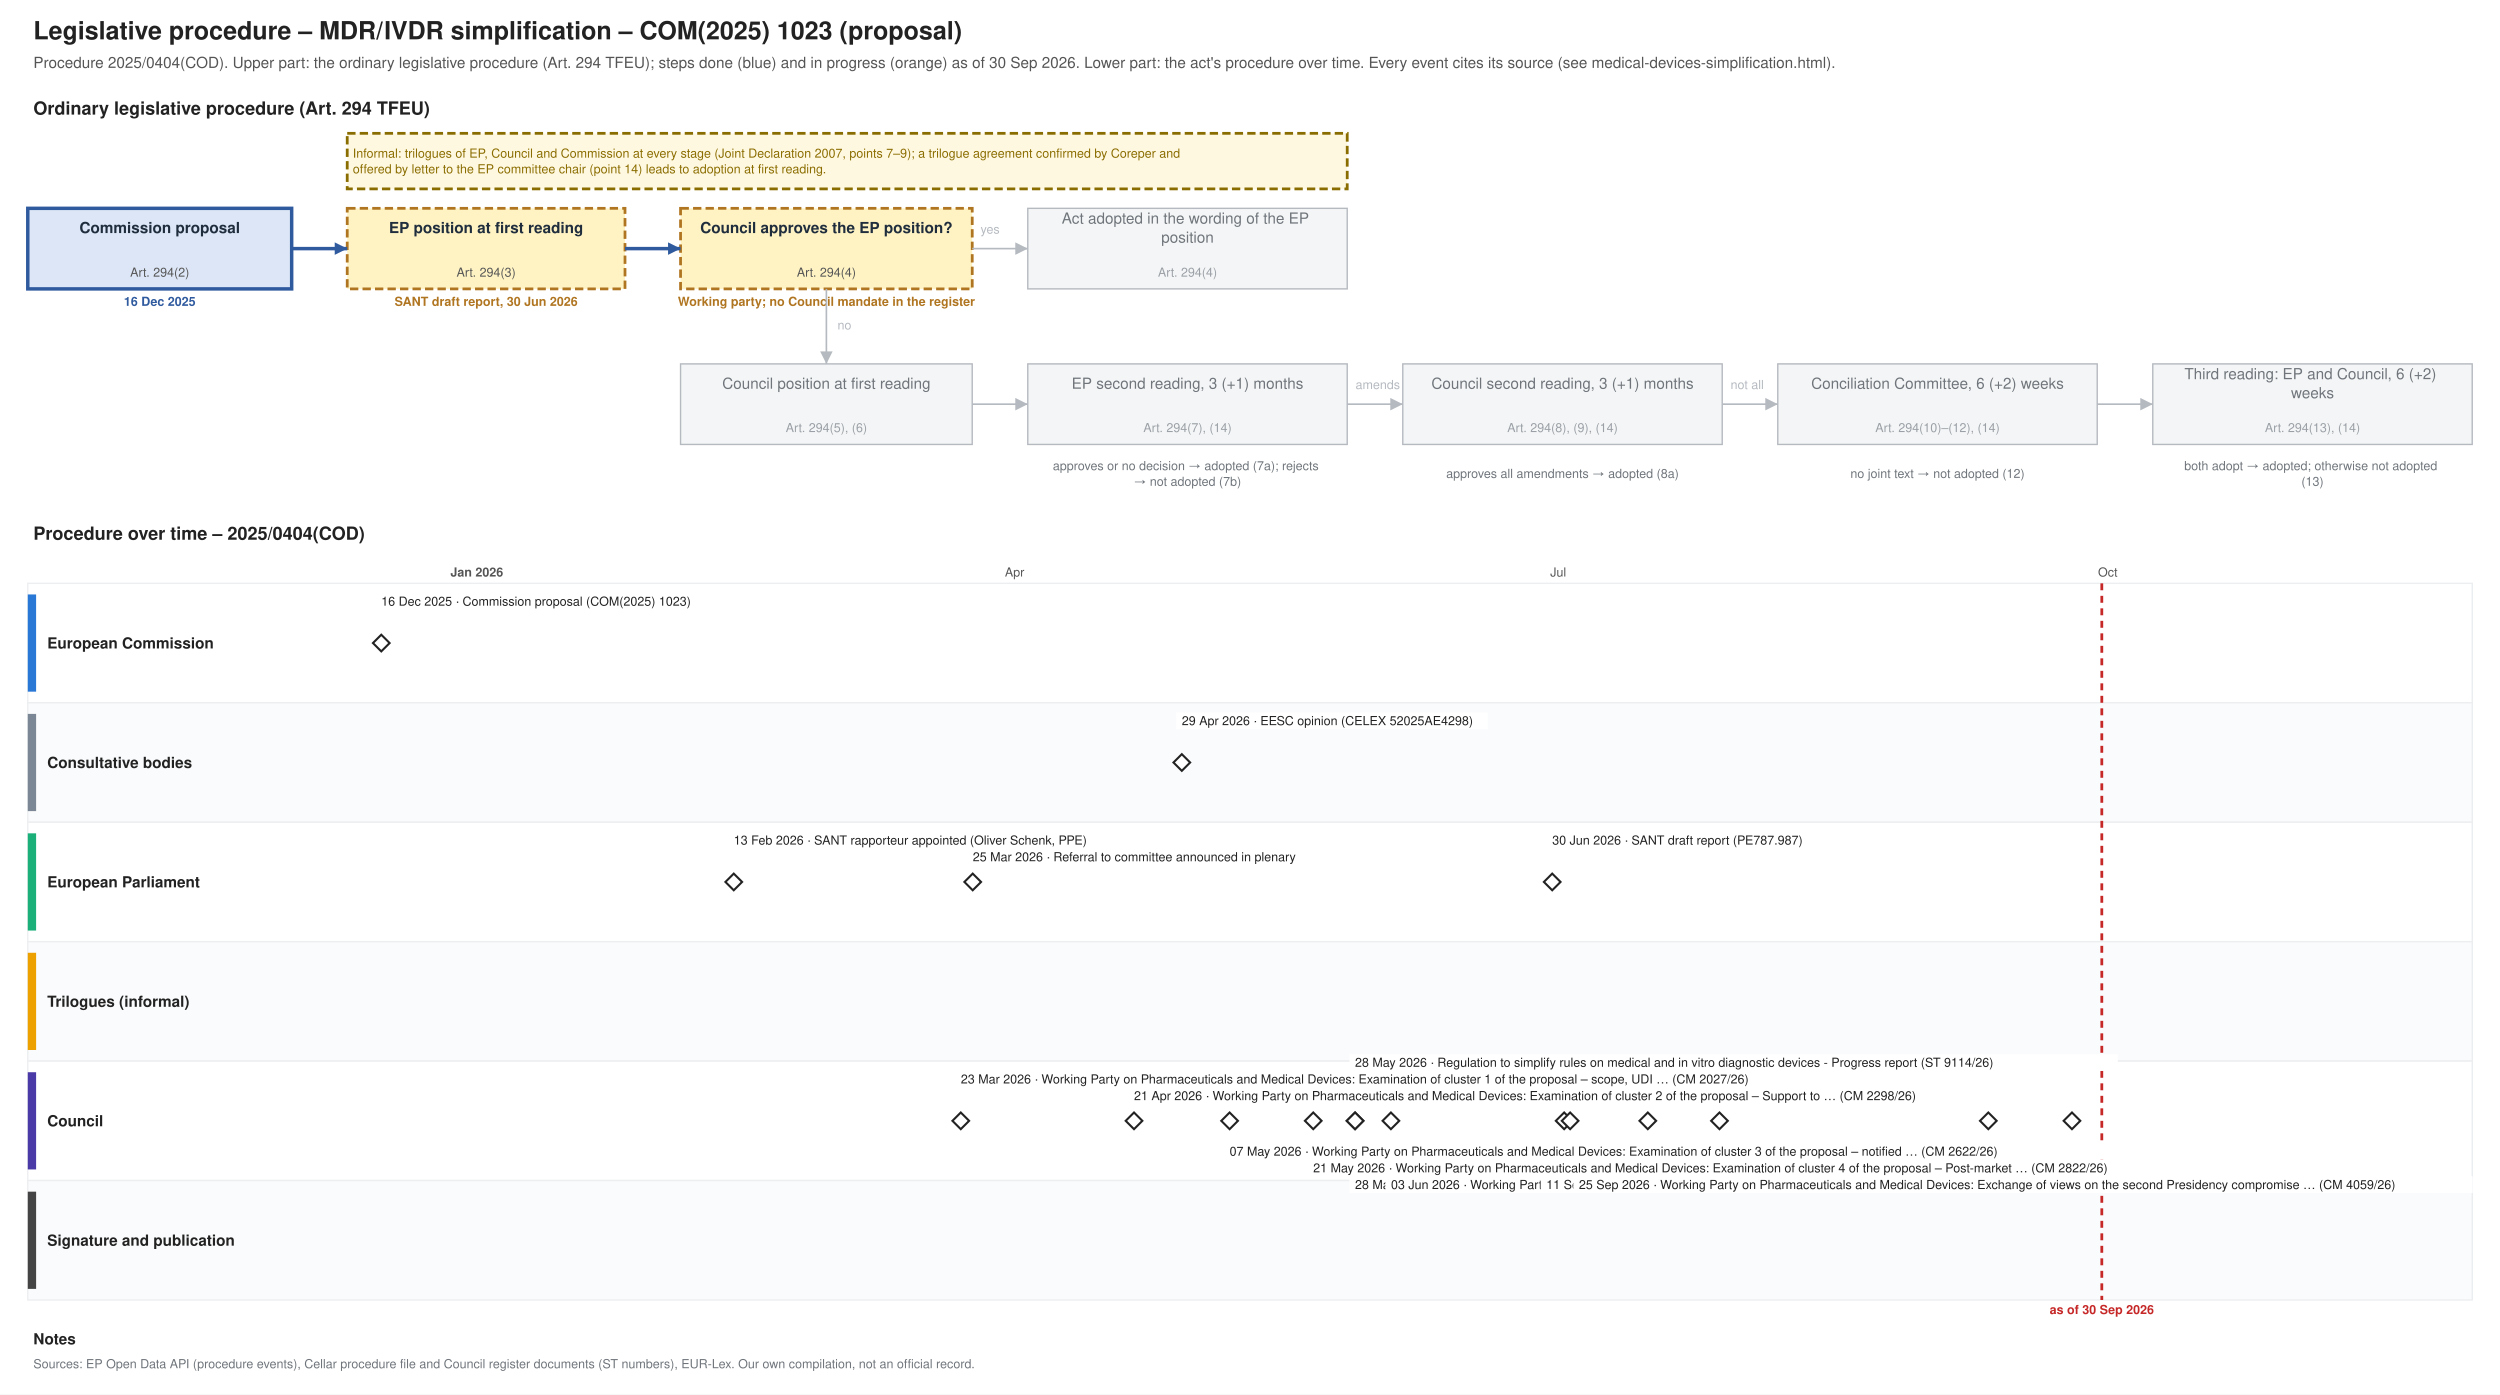
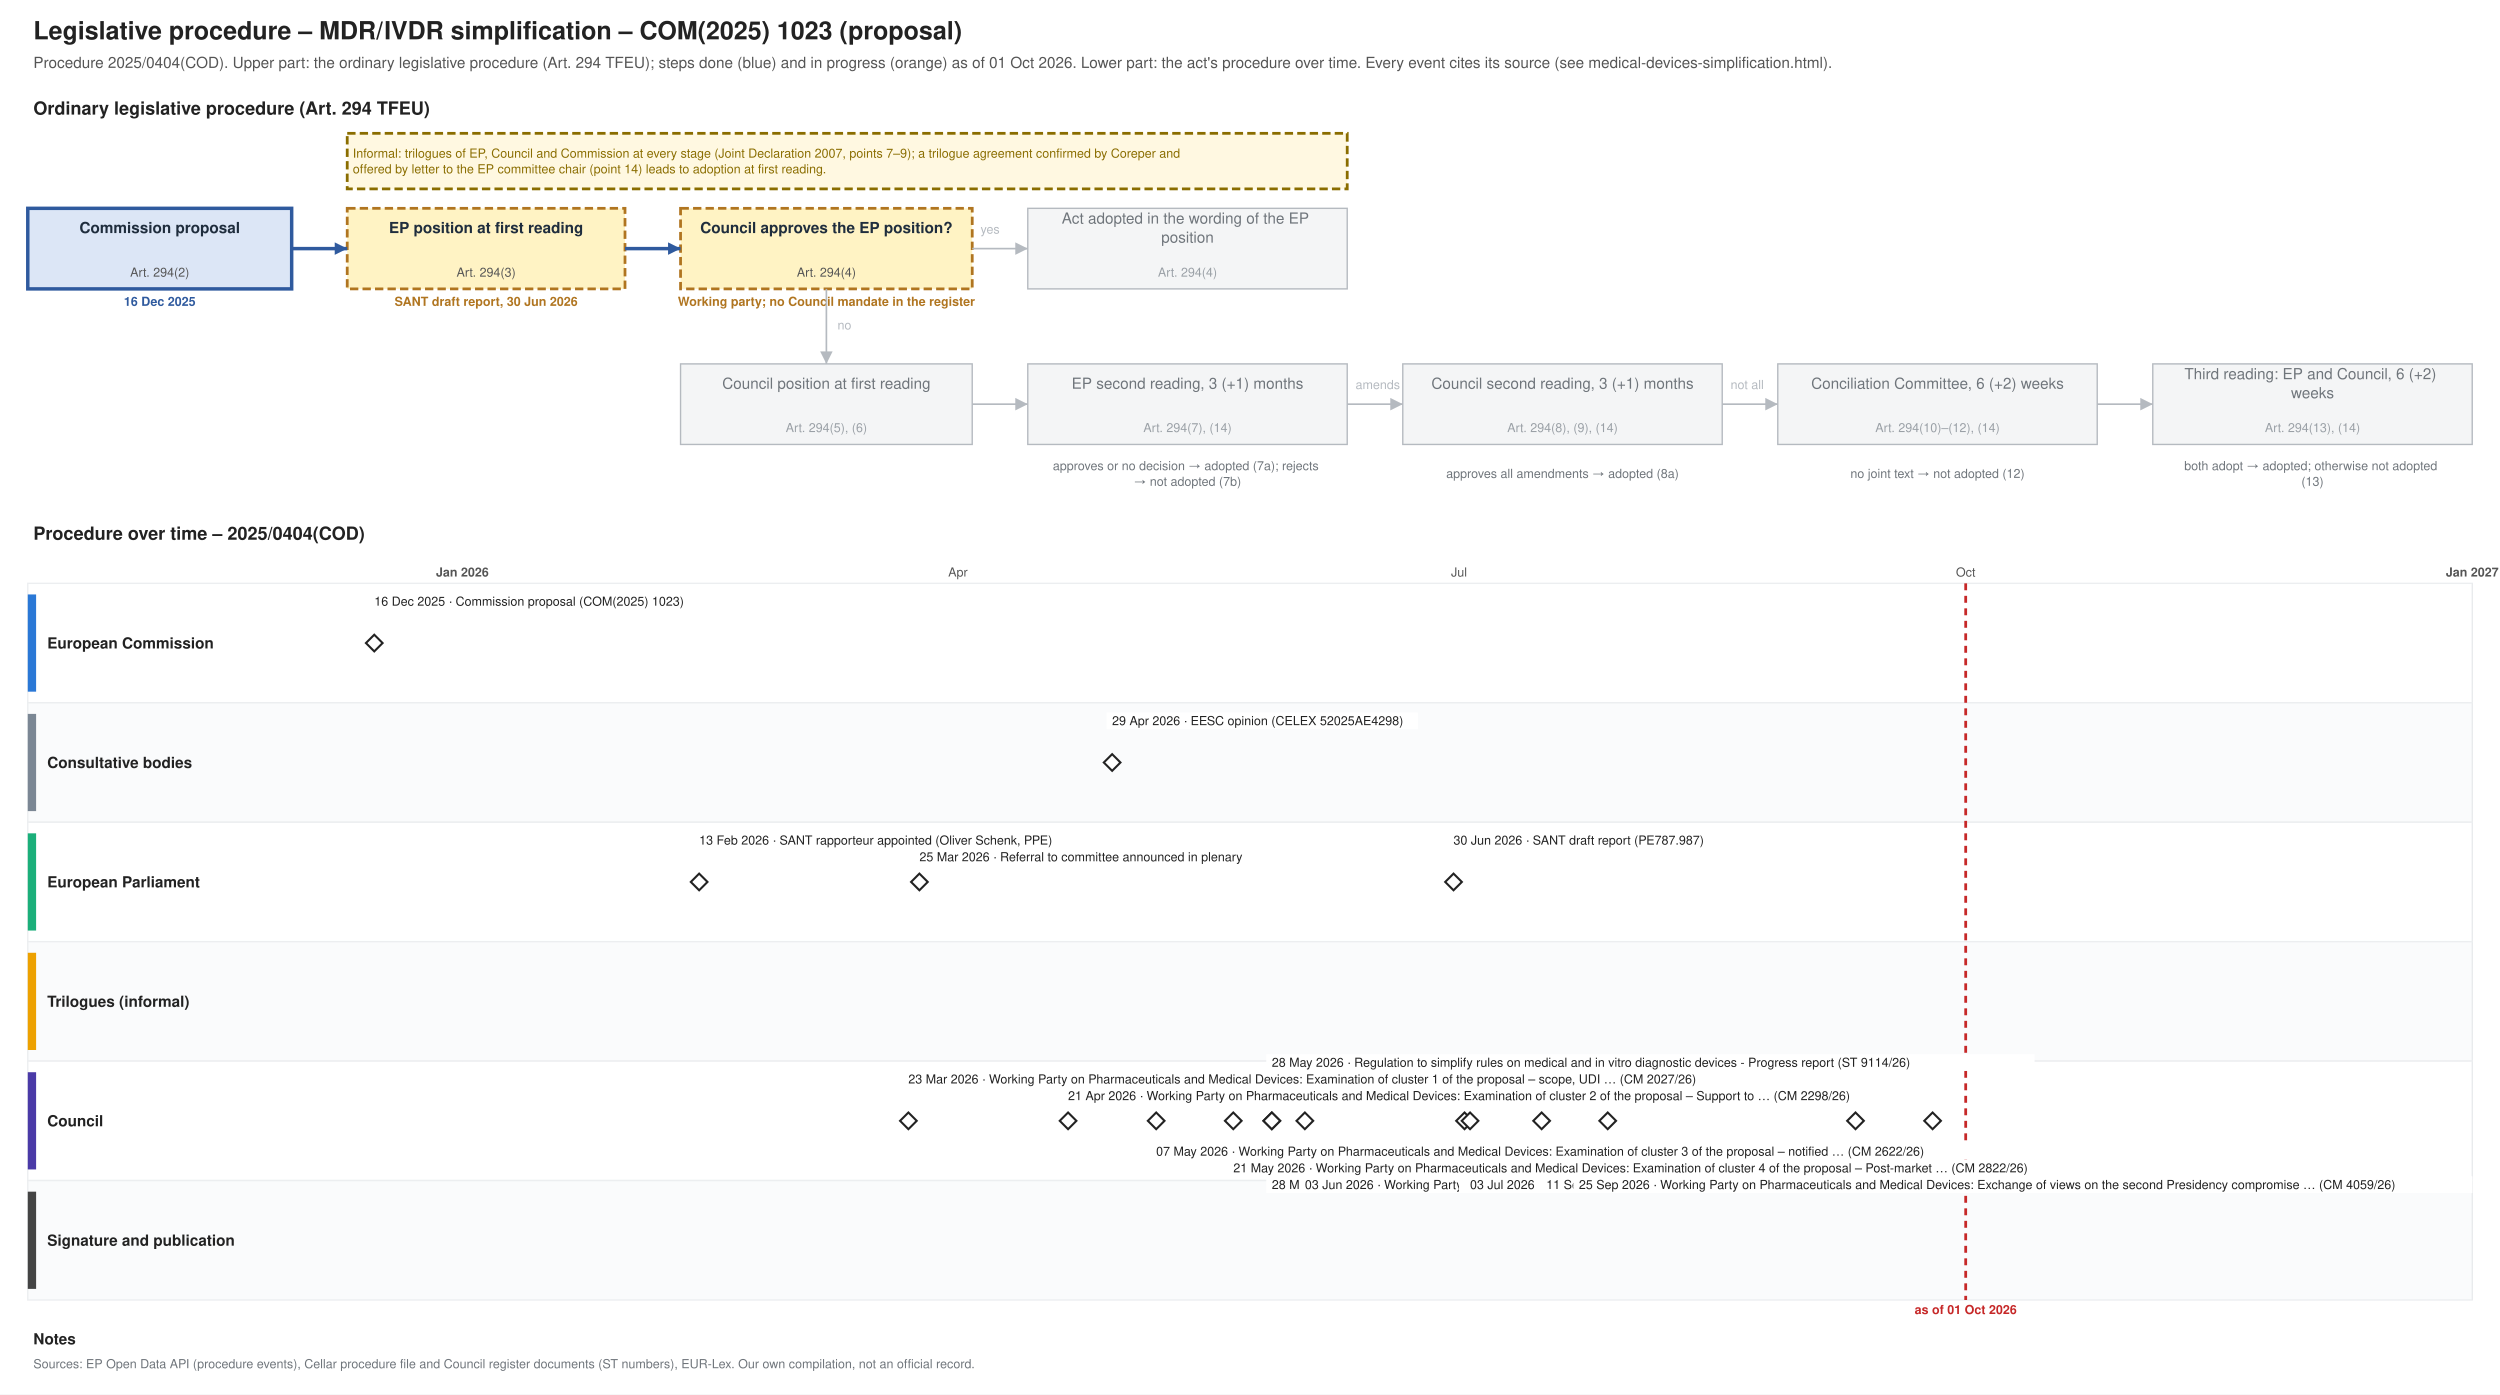
<svg xmlns="http://www.w3.org/2000/svg" xmlns:xlink="http://www.w3.org/1999/xlink" width="1800" height="1004" viewBox="0 0 1800 1004" font-family="Helvetica, Arial, sans-serif">
  <rect width="1800" height="1004" fill="#ffffff" />
  <text font-size="18" fill="#222222" text-anchor="start" font-weight="bold">
    <tspan x="24.0" y="28.3">Legislative procedure – MDR/IVDR simplification – COM(2025) 1023 (proposal)</tspan>
  </text>
  <text font-size="11" fill="#555555" text-anchor="start">
-     <tspan x="24.0" y="48.9">Procedure 2025/0404(COD). Upper part: the ordinary legislative procedure (Art. 294 TFEU); steps done (blue) and in progress (orange) as of 30 Sep 2026. Lower part: the act's procedure over time. Every event cites its source (see medical-devices-simplification.html).</tspan>
+     <tspan x="24.0" y="48.9">Procedure 2025/0404(COD). Upper part: the ordinary legislative procedure (Art. 294 TFEU); steps done (blue) and in progress (orange) as of 01 Oct 2026. Lower part: the act's procedure over time. Every event cites its source (see medical-devices-simplification.html).</tspan>
  </text>
  <text font-size="13" fill="#222222" text-anchor="start" font-weight="bold">
    <tspan x="24.0" y="82.5">Ordinary legislative procedure (Art. 294 TFEU)</tspan>
  </text>
  <rect x="20.0" y="150.0" width="190.0" height="58.0" fill="#dce6f6" stroke="#2f5a9e" stroke-width="2.5" />
  <text font-size="11" fill="#1f2d3d" text-anchor="middle" font-weight="bold">
    <tspan x="115.0" y="167.8">Commission proposal</tspan>
  </text>
  <text font-size="9" fill="#555555" text-anchor="middle">
    <tspan x="115.0" y="199.2">Art. 294(2)</tspan>
  </text>
  <text font-size="9" fill="#2f5a9e" text-anchor="middle" font-weight="bold">
    <tspan x="115.0" y="220.2">16 Dec 2025</tspan>
  </text>
  <rect x="250.0" y="150.0" width="200.0" height="58.0" fill="#fff3c4" stroke="#b07520" stroke-dasharray="6 3" stroke-width="2" />
  <text font-size="11" fill="#1f2d3d" text-anchor="middle" font-weight="bold">
    <tspan x="350.0" y="167.8">EP position at first reading</tspan>
  </text>
  <text font-size="9" fill="#555555" text-anchor="middle">
    <tspan x="350.0" y="199.2">Art. 294(3)</tspan>
  </text>
  <text font-size="9" fill="#b07520" text-anchor="middle" font-weight="bold">
    <tspan x="350.0" y="220.2">SANT draft report, 30 Jun 2026</tspan>
  </text>
  <rect x="490.0" y="150.0" width="210.0" height="58.0" fill="#fff3c4" stroke="#b07520" stroke-dasharray="6 3" stroke-width="2" />
  <text font-size="11" fill="#1f2d3d" text-anchor="middle" font-weight="bold">
    <tspan x="595.0" y="167.8">Council approves the EP position?</tspan>
  </text>
  <text font-size="9" fill="#555555" text-anchor="middle">
    <tspan x="595.0" y="199.2">Art. 294(4)</tspan>
  </text>
  <text font-size="9" fill="#b07520" text-anchor="middle" font-weight="bold">
    <tspan x="595.0" y="220.2">Working party; no Council mandate in the register</tspan>
  </text>
  <rect x="740.0" y="150.0" width="230.0" height="58.0" fill="#f4f5f6" stroke="#b5bac0" stroke-width="1" />
  <text font-size="11" fill="#6f757b" text-anchor="middle">
    <tspan x="855.0" y="161.0">Act adopted in the wording of the EP</tspan>
    <tspan x="855.0" y="174.7">position</tspan>
  </text>
  <text font-size="9" fill="#9aa0a6" text-anchor="middle">
    <tspan x="855.0" y="199.2">Art. 294(4)</tspan>
  </text>
  <rect x="490.0" y="262.0" width="210.0" height="58.0" fill="#f4f5f6" stroke="#b5bac0" stroke-width="1" />
  <text font-size="11" fill="#6f757b" text-anchor="middle">
    <tspan x="595.0" y="279.9">Council position at first reading</tspan>
  </text>
  <text font-size="9" fill="#9aa0a6" text-anchor="middle">
    <tspan x="595.0" y="311.1">Art. 294(5), (6)</tspan>
  </text>
  <rect x="740.0" y="262.0" width="230.0" height="58.0" fill="#f4f5f6" stroke="#b5bac0" stroke-width="1" />
  <text font-size="11" fill="#6f757b" text-anchor="middle">
    <tspan x="855.0" y="279.9">EP second reading, 3 (+1) months</tspan>
  </text>
  <text font-size="9" fill="#9aa0a6" text-anchor="middle">
    <tspan x="855.0" y="311.1">Art. 294(7), (14)</tspan>
  </text>
  <rect x="1010.0" y="262.0" width="230.0" height="58.0" fill="#f4f5f6" stroke="#b5bac0" stroke-width="1" />
  <text font-size="11" fill="#6f757b" text-anchor="middle">
    <tspan x="1125.0" y="279.9">Council second reading, 3 (+1) months</tspan>
  </text>
  <text font-size="9" fill="#9aa0a6" text-anchor="middle">
    <tspan x="1125.0" y="311.1">Art. 294(8), (9), (14)</tspan>
  </text>
  <rect x="1280.0" y="262.0" width="230.0" height="58.0" fill="#f4f5f6" stroke="#b5bac0" stroke-width="1" />
  <text font-size="11" fill="#6f757b" text-anchor="middle">
    <tspan x="1395.0" y="279.9">Conciliation Committee, 6 (+2) weeks</tspan>
  </text>
  <text font-size="9" fill="#9aa0a6" text-anchor="middle">
    <tspan x="1395.0" y="311.1">Art. 294(10)–(12), (14)</tspan>
  </text>
  <rect x="1550.0" y="262.0" width="230.0" height="58.0" fill="#f4f5f6" stroke="#b5bac0" stroke-width="1" />
  <text font-size="11" fill="#6f757b" text-anchor="middle">
    <tspan x="1665.0" y="273.0">Third reading: EP and Council, 6 (+2)</tspan>
    <tspan x="1665.0" y="286.7">weeks</tspan>
  </text>
  <text font-size="9" fill="#9aa0a6" text-anchor="middle">
    <tspan x="1665.0" y="311.1">Art. 294(13), (14)</tspan>
  </text>
  <text font-size="9" fill="#6f757b" text-anchor="middle">
    <tspan x="855.0" y="338.5">approves or no decision → adopted (7a); rejects</tspan>
    <tspan x="855.0" y="349.8">→ not adopted (7b)</tspan>
  </text>
  <text font-size="9" fill="#6f757b" text-anchor="middle">
    <tspan x="1125.0" y="344.1">approves all amendments → adopted (8a)</tspan>
  </text>
  <text font-size="9" fill="#6f757b" text-anchor="middle">
    <tspan x="1395.0" y="344.1">no joint text → not adopted (12)</tspan>
  </text>
  <text font-size="9" fill="#6f757b" text-anchor="middle">
    <tspan x="1665.0" y="338.5">both adopt → adopted; otherwise not adopted</tspan>
    <tspan x="1665.0" y="349.8">(13)</tspan>
  </text>
  <polyline points="210.0,179.0 250.0,179.0" fill="none" stroke="#2f5a9e" stroke-width="2.5" />
  <polygon points="250.0,179.0 241.0,183.5 241.0,174.5" fill="#2f5a9e" />
  <polyline points="450.0,179.0 490.0,179.0" fill="none" stroke="#2f5a9e" stroke-width="2.5" />
  <polygon points="490.0,179.0 481.0,183.5 481.0,174.5" fill="#2f5a9e" />
  <polyline points="700.0,179.0 740.0,179.0" fill="none" stroke="#b5bac0" stroke-width="1.2" />
  <polygon points="740.0,179.0 731.0,183.5 731.0,174.5" fill="#b5bac0" />
  <text font-size="9" fill="#b5bac0" text-anchor="start">
    <tspan x="706.0" y="168.2">yes</tspan>
  </text>
  <polyline points="595.0,208.0 595.0,262.0" fill="none" stroke="#b5bac0" stroke-width="1.2" />
  <polygon points="595.0,262.0 590.5,253.0 599.5,253.0" fill="#b5bac0" />
  <text font-size="9" fill="#b5bac0" text-anchor="start">
    <tspan x="603.0" y="237.2">no</tspan>
  </text>
  <polyline points="700.0,291.0 740.0,291.0" fill="none" stroke="#b5bac0" stroke-width="1.2" />
  <polygon points="740.0,291.0 731.0,295.5 731.0,286.5" fill="#b5bac0" />
  <polyline points="970.0,291.0 1010.0,291.0" fill="none" stroke="#b5bac0" stroke-width="1.2" />
  <polygon points="1010.0,291.0 1001.0,295.5 1001.0,286.5" fill="#b5bac0" />
  <polyline points="1240.0,291.0 1280.0,291.0" fill="none" stroke="#b5bac0" stroke-width="1.2" />
  <polygon points="1280.0,291.0 1271.0,295.5 1271.0,286.5" fill="#b5bac0" />
  <polyline points="1510.0,291.0 1550.0,291.0" fill="none" stroke="#b5bac0" stroke-width="1.2" />
  <polygon points="1550.0,291.0 1541.0,295.5 1541.0,286.5" fill="#b5bac0" />
  <text font-size="9" fill="#b5bac0" text-anchor="start">
    <tspan x="976.0" y="280.1">amends</tspan>
  </text>
  <text font-size="9" fill="#b5bac0" text-anchor="start">
    <tspan x="1246.0" y="280.1">not all</tspan>
  </text>
  <rect x="250.0" y="96.0" width="720.0" height="40.0" fill="#fff8e1" stroke="#8a6d00" stroke-dasharray="6 3" stroke-width="2" />
  <text font-size="9" fill="#8a6d00" text-anchor="start">
    <tspan x="254.0" y="113.5">Informal: trilogues of EP, Council and Commission at every stage (Joint Declaration 2007, points 7–9); a trilogue agreement confirmed by Coreper and</tspan>
    <tspan x="254.0" y="124.8">offered by letter to the EP committee chair (point 14) leads to adoption at first reading.</tspan>
  </text>
  <text font-size="13" fill="#222222" text-anchor="start" font-weight="bold">
    <tspan x="24.0" y="388.6">Procedure over time – 2025/0404(COD)</tspan>
  </text>
  <line x1="210.0" y1="420.0" x2="210.0" y2="936.0" stroke="#e3e6e9" stroke-width="1" />
-   <line x1="343.3" y1="420.0" x2="343.3" y2="936.0" stroke="#b5bac0" stroke-width="1" />
+   <line x1="332.9" y1="420.0" x2="332.9" y2="936.0" stroke="#b5bac0" stroke-width="1" />
  <text font-size="9" fill="#555555" text-anchor="middle" font-weight="bold">
-     <tspan x="343.3" y="415.1">Jan 2026</tspan>
-   </text>
-   <line x1="476.7" y1="420.0" x2="476.7" y2="936.0" stroke="#e3e6e9" stroke-width="1" />
-   <line x1="597.1" y1="420.0" x2="597.1" y2="936.0" stroke="#e3e6e9" stroke-width="1" />
-   <line x1="730.5" y1="420.0" x2="730.5" y2="936.0" stroke="#e3e6e9" stroke-width="1" />
-   <text font-size="9" fill="#555555" text-anchor="middle">
-     <tspan x="730.5" y="415.1">Apr</tspan>
-   </text>
-   <line x1="859.5" y1="420.0" x2="859.5" y2="936.0" stroke="#e3e6e9" stroke-width="1" />
-   <line x1="992.8" y1="420.0" x2="992.8" y2="936.0" stroke="#e3e6e9" stroke-width="1" />
-   <line x1="1121.9" y1="420.0" x2="1121.9" y2="936.0" stroke="#e3e6e9" stroke-width="1" />
-   <text font-size="9" fill="#555555" text-anchor="middle">
-     <tspan x="1121.9" y="415.1">Jul</tspan>
-   </text>
-   <line x1="1255.2" y1="420.0" x2="1255.2" y2="936.0" stroke="#e3e6e9" stroke-width="1" />
-   <line x1="1388.6" y1="420.0" x2="1388.6" y2="936.0" stroke="#e3e6e9" stroke-width="1" />
-   <line x1="1517.6" y1="420.0" x2="1517.6" y2="936.0" stroke="#e3e6e9" stroke-width="1" />
-   <text font-size="9" fill="#555555" text-anchor="middle">
-     <tspan x="1517.6" y="415.1">Oct</tspan>
-   </text>
-   <line x1="1651.0" y1="420.0" x2="1651.0" y2="936.0" stroke="#e3e6e9" stroke-width="1" />
-   <line x1="1780.0" y1="420.0" x2="1780.0" y2="936.0" stroke="#e3e6e9" stroke-width="1" />
+     <tspan x="332.9" y="415.1">Jan 2026</tspan>
+   </text>
+   <line x1="455.8" y1="420.0" x2="455.8" y2="936.0" stroke="#e3e6e9" stroke-width="1" />
+   <line x1="566.8" y1="420.0" x2="566.8" y2="936.0" stroke="#e3e6e9" stroke-width="1" />
+   <line x1="689.7" y1="420.0" x2="689.7" y2="936.0" stroke="#e3e6e9" stroke-width="1" />
+   <text font-size="9" fill="#555555" text-anchor="middle">
+     <tspan x="689.7" y="415.1">Apr</tspan>
+   </text>
+   <line x1="808.7" y1="420.0" x2="808.7" y2="936.0" stroke="#e3e6e9" stroke-width="1" />
+   <line x1="931.6" y1="420.0" x2="931.6" y2="936.0" stroke="#e3e6e9" stroke-width="1" />
+   <line x1="1050.5" y1="420.0" x2="1050.5" y2="936.0" stroke="#e3e6e9" stroke-width="1" />
+   <text font-size="9" fill="#555555" text-anchor="middle">
+     <tspan x="1050.5" y="415.1">Jul</tspan>
+   </text>
+   <line x1="1173.4" y1="420.0" x2="1173.4" y2="936.0" stroke="#e3e6e9" stroke-width="1" />
+   <line x1="1296.3" y1="420.0" x2="1296.3" y2="936.0" stroke="#e3e6e9" stroke-width="1" />
+   <line x1="1415.3" y1="420.0" x2="1415.3" y2="936.0" stroke="#e3e6e9" stroke-width="1" />
+   <text font-size="9" fill="#555555" text-anchor="middle">
+     <tspan x="1415.3" y="415.1">Oct</tspan>
+   </text>
+   <line x1="1538.2" y1="420.0" x2="1538.2" y2="936.0" stroke="#e3e6e9" stroke-width="1" />
+   <line x1="1657.1" y1="420.0" x2="1657.1" y2="936.0" stroke="#e3e6e9" stroke-width="1" />
+   <line x1="1780.0" y1="420.0" x2="1780.0" y2="936.0" stroke="#b5bac0" stroke-width="1" />
+   <text font-size="9" fill="#555555" text-anchor="middle" font-weight="bold">
+     <tspan x="1780.0" y="415.1">Jan 2027</tspan>
+   </text>
  <rect x="20.0" y="420.0" width="1760.0" height="86.0" fill="#ffffff" stroke="#eceef0" />
  <rect x="20.0" y="428.0" width="6.0" height="70.0" fill="#2a78d6" stroke="none" />
  <text font-size="11" fill="#222222" text-anchor="start" font-weight="bold">
    <tspan x="34.0" y="466.9">European Commission</tspan>
  </text>
  <rect x="20.0" y="506.0" width="1760.0" height="86.0" fill="#fafbfc" stroke="#eceef0" />
  <rect x="20.0" y="514.0" width="6.0" height="70.0" fill="#7b8794" stroke="none" />
  <text font-size="11" fill="#222222" text-anchor="start" font-weight="bold">
    <tspan x="34.0" y="552.9">Consultative bodies</tspan>
  </text>
  <rect x="20.0" y="592.0" width="1760.0" height="86.0" fill="#ffffff" stroke="#eceef0" />
  <rect x="20.0" y="600.0" width="6.0" height="70.0" fill="#1baf7a" stroke="none" />
  <text font-size="11" fill="#222222" text-anchor="start" font-weight="bold">
    <tspan x="34.0" y="638.9">European Parliament</tspan>
  </text>
  <rect x="20.0" y="678.0" width="1760.0" height="86.0" fill="#fafbfc" stroke="#eceef0" />
  <rect x="20.0" y="686.0" width="6.0" height="70.0" fill="#eda100" stroke="none" />
  <text font-size="11" fill="#222222" text-anchor="start" font-weight="bold">
    <tspan x="34.0" y="724.9">Trilogues (informal)</tspan>
  </text>
  <rect x="20.0" y="764.0" width="1760.0" height="86.0" fill="#ffffff" stroke="#eceef0" />
  <rect x="20.0" y="772.0" width="6.0" height="70.0" fill="#4a3aa7" stroke="none" />
  <text font-size="11" fill="#222222" text-anchor="start" font-weight="bold">
    <tspan x="34.0" y="810.9">Council</tspan>
  </text>
  <rect x="20.0" y="850.0" width="1760.0" height="86.0" fill="#fafbfc" stroke="#eceef0" />
  <rect x="20.0" y="858.0" width="6.0" height="70.0" fill="#444444" stroke="none" />
  <text font-size="11" fill="#222222" text-anchor="start" font-weight="bold">
    <tspan x="34.0" y="896.9">Signature and publication</tspan>
  </text>
-   <line x1="1513.3" y1="420.0" x2="1513.3" y2="936.0" stroke="#c62828" stroke-width="2" stroke-dasharray="5 4" />
+   <line x1="1415.3" y1="420.0" x2="1415.3" y2="936.0" stroke="#c62828" stroke-width="2" stroke-dasharray="5 4" />
  <text font-size="9" fill="#c62828" text-anchor="middle" font-weight="bold">
-     <tspan x="1513.3" y="946.1">as of 30 Sep 2026</tspan>
+     <tspan x="1415.3" y="946.1">as of 01 Oct 2026</tspan>
  </text>
  <a xlink:href="https://eur-lex.europa.eu/legal-content/EN/TXT/?uri=CELEX:52025PC1023" target="_blank">
-     <polygon points="274.521,457.0 280.521,463.0 274.521,469.0 268.521,463.0" fill="#ffffff" stroke="#222222" stroke-width="1.5" />
-   </a>
-   <rect x="270.5" y="427.0" width="243.0" height="12.0" fill="#ffffff" />
+     <polygon points="269.47,457.0 275.47,463.0 269.47,469.0 263.47,463.0" fill="#ffffff" stroke="#222222" stroke-width="1.5" />
+   </a>
+   <rect x="265.5" y="427.0" width="243.0" height="12.0" fill="#ffffff" />
  <a xlink:href="https://eur-lex.europa.eu/legal-content/EN/TXT/?uri=CELEX:52025PC1023" target="_blank">
    <text font-size="9" fill="#222222" text-anchor="start">
-       <tspan x="274.5" y="436.1">16 Dec 2025 · Commission proposal (COM(2025) 1023)</tspan>
+       <tspan x="269.5" y="436.1">16 Dec 2025 · Commission proposal (COM(2025) 1023)</tspan>
    </text>
  </a>
  <g>
-     <polygon points="528.301,629.0 534.301,635.0 528.301,641.0 522.301,635.0" fill="#ffffff" stroke="#222222" stroke-width="1.5" />
+     <polygon points="503.384,629.0 509.384,635.0 503.384,641.0 497.384,635.0" fill="#ffffff" stroke="#222222" stroke-width="1.5" />
  </g>
-   <rect x="524.3" y="599.0" width="290.0" height="12.0" fill="#ffffff" />
+   <rect x="499.4" y="599.0" width="290.0" height="12.0" fill="#ffffff" />
  <text font-size="9" fill="#222222" text-anchor="start">
-     <tspan x="528.3" y="608.1">13 Feb 2026 · SANT rapporteur appointed (Oliver Schenk, PPE)</tspan>
+     <tspan x="503.4" y="608.1">13 Feb 2026 · SANT rapporteur appointed (Oliver Schenk, PPE)</tspan>
  </text>
  <a xlink:href="https://data.consilium.europa.eu/doc/document/CM-2027-2026-INIT/en/pdf" target="_blank">
-     <polygon points="691.753,801.0 697.753,807.0 691.753,813.0 685.753,807.0" fill="#ffffff" stroke="#222222" stroke-width="1.5" />
-   </a>
-   <rect x="687.8" y="771.0" width="647.2" height="12.0" fill="#ffffff" />
+     <polygon points="654.04,801.0 660.04,807.0 654.04,813.0 648.04,807.0" fill="#ffffff" stroke="#222222" stroke-width="1.5" />
+   </a>
+   <rect x="650.0" y="771.0" width="647.2" height="12.0" fill="#ffffff" />
  <a xlink:href="https://data.consilium.europa.eu/doc/document/CM-2027-2026-INIT/en/pdf" target="_blank">
    <text font-size="9" fill="#222222" text-anchor="start">
-       <tspan x="691.8" y="780.1">23 Mar 2026 · Working Party on Pharmaceuticals and Medical Devices: Examination of cluster 1 of the proposal – scope, UDI … (CM 2027/26)</tspan>
+       <tspan x="654.0" y="780.1">23 Mar 2026 · Working Party on Pharmaceuticals and Medical Devices: Examination of cluster 1 of the proposal – scope, UDI … (CM 2027/26)</tspan>
    </text>
  </a>
  <g>
-     <polygon points="700.356,629.0 706.356,635.0 700.356,641.0 694.356,635.0" fill="#ffffff" stroke="#222222" stroke-width="1.5" />
+     <polygon points="661.97,629.0 667.97,635.0 661.97,641.0 655.97,635.0" fill="#ffffff" stroke="#222222" stroke-width="1.5" />
  </g>
-   <rect x="696.4" y="611.0" width="271.2" height="12.0" fill="#ffffff" />
+   <rect x="658.0" y="611.0" width="271.2" height="12.0" fill="#ffffff" />
  <text font-size="9" fill="#222222" text-anchor="start">
-     <tspan x="700.4" y="620.1">25 Mar 2026 · Referral to committee announced in plenary</tspan>
+     <tspan x="662.0" y="620.1">25 Mar 2026 · Referral to committee announced in plenary</tspan>
  </text>
  <a xlink:href="https://data.consilium.europa.eu/doc/document/CM-2298-2026-INIT/en/pdf" target="_blank">
-     <polygon points="816.493,801.0 822.493,807.0 816.493,813.0 810.493,807.0" fill="#ffffff" stroke="#222222" stroke-width="1.5" />
-   </a>
-   <rect x="812.5" y="783.0" width="647.2" height="12.0" fill="#ffffff" />
+     <polygon points="769.015,801.0 775.015,807.0 769.015,813.0 763.015,807.0" fill="#ffffff" stroke="#222222" stroke-width="1.5" />
+   </a>
+   <rect x="765.0" y="783.0" width="647.2" height="12.0" fill="#ffffff" />
  <a xlink:href="https://data.consilium.europa.eu/doc/document/CM-2298-2026-INIT/en/pdf" target="_blank">
    <text font-size="9" fill="#222222" text-anchor="start">
-       <tspan x="816.5" y="792.1">21 Apr 2026 · Working Party on Pharmaceuticals and Medical Devices: Examination of cluster 2 of the proposal – Support to … (CM 2298/26)</tspan>
+       <tspan x="769.0" y="792.1">21 Apr 2026 · Working Party on Pharmaceuticals and Medical Devices: Examination of cluster 2 of the proposal – Support to … (CM 2298/26)</tspan>
    </text>
  </a>
  <a xlink:href="https://eur-lex.europa.eu/legal-content/EN/TXT/?uri=CELEX:52025AE4298" target="_blank">
-     <polygon points="850.904,543.0 856.904,549.0 850.904,555.0 844.904,549.0" fill="#ffffff" stroke="#222222" stroke-width="1.5" />
-   </a>
-   <rect x="846.9" y="513.0" width="224.2" height="12.0" fill="#ffffff" />
+     <polygon points="800.732,543.0 806.732,549.0 800.732,555.0 794.732,549.0" fill="#ffffff" stroke="#222222" stroke-width="1.5" />
+   </a>
+   <rect x="796.7" y="513.0" width="224.2" height="12.0" fill="#ffffff" />
  <a xlink:href="https://eur-lex.europa.eu/legal-content/EN/TXT/?uri=CELEX:52025AE4298" target="_blank">
    <text font-size="9" fill="#222222" text-anchor="start">
-       <tspan x="850.9" y="522.1">29 Apr 2026 · EESC opinion (CELEX 52025AE4298)</tspan>
+       <tspan x="800.7" y="522.1">29 Apr 2026 · EESC opinion (CELEX 52025AE4298)</tspan>
    </text>
  </a>
  <a xlink:href="https://data.consilium.europa.eu/doc/document/CM-2622-2026-INIT/en/pdf" target="_blank">
-     <polygon points="885.315,801.0 891.315,807.0 885.315,813.0 879.315,807.0" fill="#ffffff" stroke="#222222" stroke-width="1.5" />
-   </a>
-   <rect x="881.3" y="823.0" width="637.8" height="12.0" fill="#ffffff" />
+     <polygon points="832.449,801.0 838.449,807.0 832.449,813.0 826.449,807.0" fill="#ffffff" stroke="#222222" stroke-width="1.5" />
+   </a>
+   <rect x="828.4" y="823.0" width="637.8" height="12.0" fill="#ffffff" />
  <a xlink:href="https://data.consilium.europa.eu/doc/document/CM-2622-2026-INIT/en/pdf" target="_blank">
    <text font-size="9" fill="#222222" text-anchor="start">
-       <tspan x="885.3" y="832.1">07 May 2026 · Working Party on Pharmaceuticals and Medical Devices: Examination of cluster 3 of the proposal – notified … (CM 2622/26)</tspan>
+       <tspan x="832.4" y="832.1">07 May 2026 · Working Party on Pharmaceuticals and Medical Devices: Examination of cluster 3 of the proposal – notified … (CM 2622/26)</tspan>
    </text>
  </a>
  <a xlink:href="https://data.consilium.europa.eu/doc/document/CM-2822-2026-INIT/en/pdf" target="_blank">
-     <polygon points="945.534,801.0 951.534,807.0 945.534,813.0 939.534,807.0" fill="#ffffff" stroke="#222222" stroke-width="1.5" />
-   </a>
-   <rect x="941.5" y="835.0" width="651.9" height="12.0" fill="#ffffff" />
+     <polygon points="887.955,801.0 893.955,807.0 887.955,813.0 881.955,807.0" fill="#ffffff" stroke="#222222" stroke-width="1.5" />
+   </a>
+   <rect x="884.0" y="835.0" width="651.9" height="12.0" fill="#ffffff" />
  <a xlink:href="https://data.consilium.europa.eu/doc/document/CM-2822-2026-INIT/en/pdf" target="_blank">
    <text font-size="9" fill="#222222" text-anchor="start">
-       <tspan x="945.5" y="844.1">21 May 2026 · Working Party on Pharmaceuticals and Medical Devices: Examination of cluster 4 of the proposal – Post-market … (CM 2822/26)</tspan>
+       <tspan x="888.0" y="844.1">21 May 2026 · Working Party on Pharmaceuticals and Medical Devices: Examination of cluster 4 of the proposal – Post-market … (CM 2822/26)</tspan>
    </text>
  </a>
  <a xlink:href="https://data.consilium.europa.eu/doc/document/ST-9114-2026-INIT/en/pdf" target="_blank">
-     <polygon points="975.644,801.0 981.644,807.0 975.644,813.0 969.644,807.0" fill="#ffffff" stroke="#222222" stroke-width="1.5" />
-   </a>
-   <rect x="971.6" y="759.0" width="553.2" height="12.0" fill="#ffffff" />
+     <polygon points="915.707,801.0 921.707,807.0 915.707,813.0 909.707,807.0" fill="#ffffff" stroke="#222222" stroke-width="1.5" />
+   </a>
+   <rect x="911.7" y="759.0" width="553.2" height="12.0" fill="#ffffff" />
  <a xlink:href="https://data.consilium.europa.eu/doc/document/ST-9114-2026-INIT/en/pdf" target="_blank">
    <text font-size="9" fill="#222222" text-anchor="start">
-       <tspan x="975.6" y="768.1">28 May 2026 · Regulation to simplify rules on medical and in vitro diagnostic devices - Progress report (ST 9114/26)</tspan>
+       <tspan x="915.7" y="768.1">28 May 2026 · Regulation to simplify rules on medical and in vitro diagnostic devices - Progress report (ST 9114/26)</tspan>
    </text>
  </a>
  <a xlink:href="https://data.consilium.europa.eu/doc/document/CM-2909-2026-INIT/en/pdf" target="_blank">
-     <polygon points="975.644,801.0 981.644,807.0 975.644,813.0 969.644,807.0" fill="#ffffff" stroke="#222222" stroke-width="1.5" />
-   </a>
-   <rect x="971.6" y="847.0" width="647.2" height="12.0" fill="#ffffff" />
+     <polygon points="915.707,801.0 921.707,807.0 915.707,813.0 909.707,807.0" fill="#ffffff" stroke="#222222" stroke-width="1.5" />
+   </a>
+   <rect x="911.7" y="847.0" width="647.2" height="12.0" fill="#ffffff" />
  <a xlink:href="https://data.consilium.europa.eu/doc/document/CM-2909-2026-INIT/en/pdf" target="_blank">
    <text font-size="9" fill="#222222" text-anchor="start">
-       <tspan x="975.6" y="856.1">28 May 2026 · Working Party on Pharmaceuticals and Medical Devices: Examination of cluster 5 of the proposal – Placing on … (CM 2909/26)</tspan>
+       <tspan x="915.7" y="856.1">28 May 2026 · Working Party on Pharmaceuticals and Medical Devices: Examination of cluster 5 of the proposal – Placing on … (CM 2909/26)</tspan>
    </text>
  </a>
  <a xlink:href="https://data.consilium.europa.eu/doc/document/CM-3008-2026-REV-1/en/pdf" target="_blank">
-     <polygon points="1001.452,801.0 1007.452,807.0 1001.452,813.0 995.452,807.0" fill="#ffffff" stroke="#222222" stroke-width="1.5" />
-   </a>
-   <rect x="997.5" y="847.0" width="670.7" height="12.0" fill="#ffffff" />
+     <polygon points="939.495,801.0 945.495,807.0 939.495,813.0 933.495,807.0" fill="#ffffff" stroke="#222222" stroke-width="1.5" />
+   </a>
+   <rect x="935.5" y="847.0" width="670.7" height="12.0" fill="#ffffff" />
  <a xlink:href="https://data.consilium.europa.eu/doc/document/CM-3008-2026-REV-1/en/pdf" target="_blank">
    <text font-size="9" fill="#222222" text-anchor="start">
-       <tspan x="1001.5" y="856.1">03 Jun 2026 · Working Party on Pharmaceuticals and Medical Devices: Examination of cluster 6 of the proposal – Interplay … (CM 3008/26 REV 1)</tspan>
+       <tspan x="939.5" y="856.1">03 Jun 2026 · Working Party on Pharmaceuticals and Medical Devices: Examination of cluster 6 of the proposal – Interplay … (CM 3008/26 REV 1)</tspan>
    </text>
  </a>
  <a xlink:href="https://data.europarl.europa.eu/distribution/reds_iCmRp-Dft/SANT-PR-787987/SANT-PR-787987_en.pdf" target="_blank">
-     <polygon points="1117.589,629.0 1123.589,635.0 1117.589,641.0 1111.589,635.0" fill="#ffffff" stroke="#222222" stroke-width="1.5" />
-   </a>
-   <rect x="1113.6" y="599.0" width="210.1" height="12.0" fill="#ffffff" />
+     <polygon points="1046.54,629.0 1052.54,635.0 1046.54,641.0 1040.54,635.0" fill="#ffffff" stroke="#222222" stroke-width="1.5" />
+   </a>
+   <rect x="1042.5" y="599.0" width="210.1" height="12.0" fill="#ffffff" />
  <a xlink:href="https://data.europarl.europa.eu/distribution/reds_iCmRp-Dft/SANT-PR-787987/SANT-PR-787987_en.pdf" target="_blank">
    <text font-size="9" fill="#222222" text-anchor="start">
-       <tspan x="1117.6" y="608.1">30 Jun 2026 · SANT draft report (PE787.987)</tspan>
+       <tspan x="1046.5" y="608.1">30 Jun 2026 · SANT draft report (PE787.987)</tspan>
    </text>
  </a>
  <a xlink:href="https://data.consilium.europa.eu/doc/document/CM-3277-2026-INIT/en/pdf" target="_blank">
-     <polygon points="1126.192,801.0 1132.192,807.0 1126.192,813.0 1120.192,807.0" fill="#ffffff" stroke="#222222" stroke-width="1.5" />
-   </a>
-   <rect x="1122.2" y="847.0" width="637.8" height="12.0" fill="#ffffff" />
+     <polygon points="1054.47,801.0 1060.47,807.0 1054.47,813.0 1048.47,807.0" fill="#ffffff" stroke="#222222" stroke-width="1.5" />
+   </a>
+   <rect x="1050.5" y="847.0" width="637.8" height="12.0" fill="#ffffff" />
  <a xlink:href="https://data.consilium.europa.eu/doc/document/CM-3277-2026-INIT/en/pdf" target="_blank">
    <text font-size="9" fill="#222222" text-anchor="start">
-       <tspan x="1126.2" y="856.1">02 Jul 2026 · Meeting of the Working Party on Public Health and of the Working Party: 2. Presentation of the Presidency … (CM 3277/26)</tspan>
+       <tspan x="1054.5" y="856.1">02 Jul 2026 · Meeting of the Working Party on Public Health and of the Working Party: 2. Presentation of the Presidency … (CM 3277/26)</tspan>
    </text>
  </a>
  <a xlink:href="https://data.consilium.europa.eu/doc/document/CM-3278-2026-INIT/en/pdf" target="_blank">
-     <polygon points="1130.493,801.0 1136.493,807.0 1130.493,813.0 1124.493,807.0" fill="#ffffff" stroke="#222222" stroke-width="1.5" />
-   </a>
-   <rect x="1126.5" y="847.0" width="609.6" height="12.0" fill="#ffffff" />
+     <polygon points="1058.434,801.0 1064.434,807.0 1058.434,813.0 1052.434,807.0" fill="#ffffff" stroke="#222222" stroke-width="1.5" />
+   </a>
+   <rect x="1054.4" y="847.0" width="609.6" height="12.0" fill="#ffffff" />
  <a xlink:href="https://data.consilium.europa.eu/doc/document/CM-3278-2026-INIT/en/pdf" target="_blank">
    <text font-size="9" fill="#222222" text-anchor="start">
-       <tspan x="1130.5" y="856.1">03 Jul 2026 · Working Party on Pharmaceuticals and Medical Devices: cluster 2 – Exchange of views (document to be … (CM 3278/26)</tspan>
+       <tspan x="1058.4" y="856.1">03 Jul 2026 · Working Party on Pharmaceuticals and Medical Devices: cluster 2 – Exchange of views (document to be … (CM 3278/26)</tspan>
    </text>
  </a>
  <a xlink:href="https://data.consilium.europa.eu/doc/document/CM-3481-2026-INIT/en/pdf" target="_blank">
-     <polygon points="1186.411,801.0 1192.411,807.0 1186.411,813.0 1180.411,807.0" fill="#ffffff" stroke="#222222" stroke-width="1.5" />
-   </a>
-   <rect x="1161.0" y="847.0" width="619.0" height="12.0" fill="#ffffff" />
+     <polygon points="1109.975,801.0 1115.975,807.0 1109.975,813.0 1103.975,807.0" fill="#ffffff" stroke="#222222" stroke-width="1.5" />
+   </a>
+   <rect x="1106.0" y="847.0" width="619.0" height="12.0" fill="#ffffff" />
  <a xlink:href="https://data.consilium.europa.eu/doc/document/CM-3481-2026-INIT/en/pdf" target="_blank">
    <text font-size="9" fill="#222222" text-anchor="start">
-       <tspan x="1165.0" y="856.1">16 Jul 2026 · Working Party on Pharmaceuticals and Medical Devices: cluster 3 and 4 – Exchange of views = Block 1 – … (CM 3481/26)</tspan>
+       <tspan x="1110.0" y="856.1">16 Jul 2026 · Working Party on Pharmaceuticals and Medical Devices: cluster 3 and 4 – Exchange of views = Block 1 – … (CM 3481/26)</tspan>
    </text>
  </a>
  <a xlink:href="https://data.consilium.europa.eu/doc/document/CM-3725-2026-INIT/en/pdf" target="_blank">
-     <polygon points="1238.027,801.0 1244.027,807.0 1238.027,813.0 1232.027,807.0" fill="#ffffff" stroke="#222222" stroke-width="1.5" />
-   </a>
-   <rect x="1161.0" y="847.0" width="619.0" height="12.0" fill="#ffffff" />
+     <polygon points="1157.551,801.0 1163.551,807.0 1157.551,813.0 1151.551,807.0" fill="#ffffff" stroke="#222222" stroke-width="1.5" />
+   </a>
+   <rect x="1153.6" y="847.0" width="619.0" height="12.0" fill="#ffffff" />
  <a xlink:href="https://data.consilium.europa.eu/doc/document/CM-3725-2026-INIT/en/pdf" target="_blank">
    <text font-size="9" fill="#222222" text-anchor="start">
-       <tspan x="1165.0" y="856.1">28 Jul 2026 · Working Party on Pharmaceuticals and Medical Devices: Exchange of views = Clusters 3 and 4, Block 3 – … (CM 3725/26)</tspan>
+       <tspan x="1157.6" y="856.1">28 Jul 2026 · Working Party on Pharmaceuticals and Medical Devices: Exchange of views = Clusters 3 and 4, Block 3 – … (CM 3725/26)</tspan>
    </text>
  </a>
  <a xlink:href="https://data.consilium.europa.eu/doc/document/CM-3836-2026-REV-1/en/pdf" target="_blank">
-     <polygon points="1431.589,801.0 1437.589,807.0 1431.589,813.0 1425.589,807.0" fill="#ffffff" stroke="#222222" stroke-width="1.5" />
+     <polygon points="1335.96,801.0 1341.96,807.0 1335.96,813.0 1329.96,807.0" fill="#ffffff" stroke="#222222" stroke-width="1.5" />
  </a>
  <rect x="1109.3" y="847.0" width="670.7" height="12.0" fill="#ffffff" />
  <a xlink:href="https://data.consilium.europa.eu/doc/document/CM-3836-2026-REV-1/en/pdf" target="_blank">
    <text font-size="9" fill="#222222" text-anchor="start">
      <tspan x="1113.3" y="856.1">11 Sep 2026 · Working Party on Pharmaceuticals and Medical Devices: Exchange of views on the first Presidency compromise … (CM 3836/26 REV 1)</tspan>
    </text>
  </a>
  <a xlink:href="https://data.consilium.europa.eu/doc/document/CM-4059-2026-INIT/en/pdf" target="_blank">
-     <polygon points="1491.808,801.0 1497.808,807.0 1491.808,813.0 1485.808,807.0" fill="#ffffff" stroke="#222222" stroke-width="1.5" />
+     <polygon points="1391.465,801.0 1397.465,807.0 1391.465,813.0 1385.465,807.0" fill="#ffffff" stroke="#222222" stroke-width="1.5" />
  </a>
  <rect x="1132.8" y="847.0" width="647.2" height="12.0" fill="#ffffff" />
  <a xlink:href="https://data.consilium.europa.eu/doc/document/CM-4059-2026-INIT/en/pdf" target="_blank">
    <text font-size="9" fill="#222222" text-anchor="start">
      <tspan x="1136.8" y="856.1">25 Sep 2026 · Working Party on Pharmaceuticals and Medical Devices: Exchange of views on the second Presidency compromise … (CM 4059/26)</tspan>
    </text>
  </a>
  <text font-size="11" fill="#222222" text-anchor="start" font-weight="bold">
    <tspan x="24.0" y="967.9">Notes</tspan>
  </text>
  <text font-size="9" fill="#6f757b" text-anchor="start">
    <tspan x="24.0" y="985.1">Sources: EP Open Data API (procedure events), Cellar procedure file and Council register documents (ST numbers), EUR-Lex. Our own compilation, not an official record.</tspan>
  </text>
</svg>
